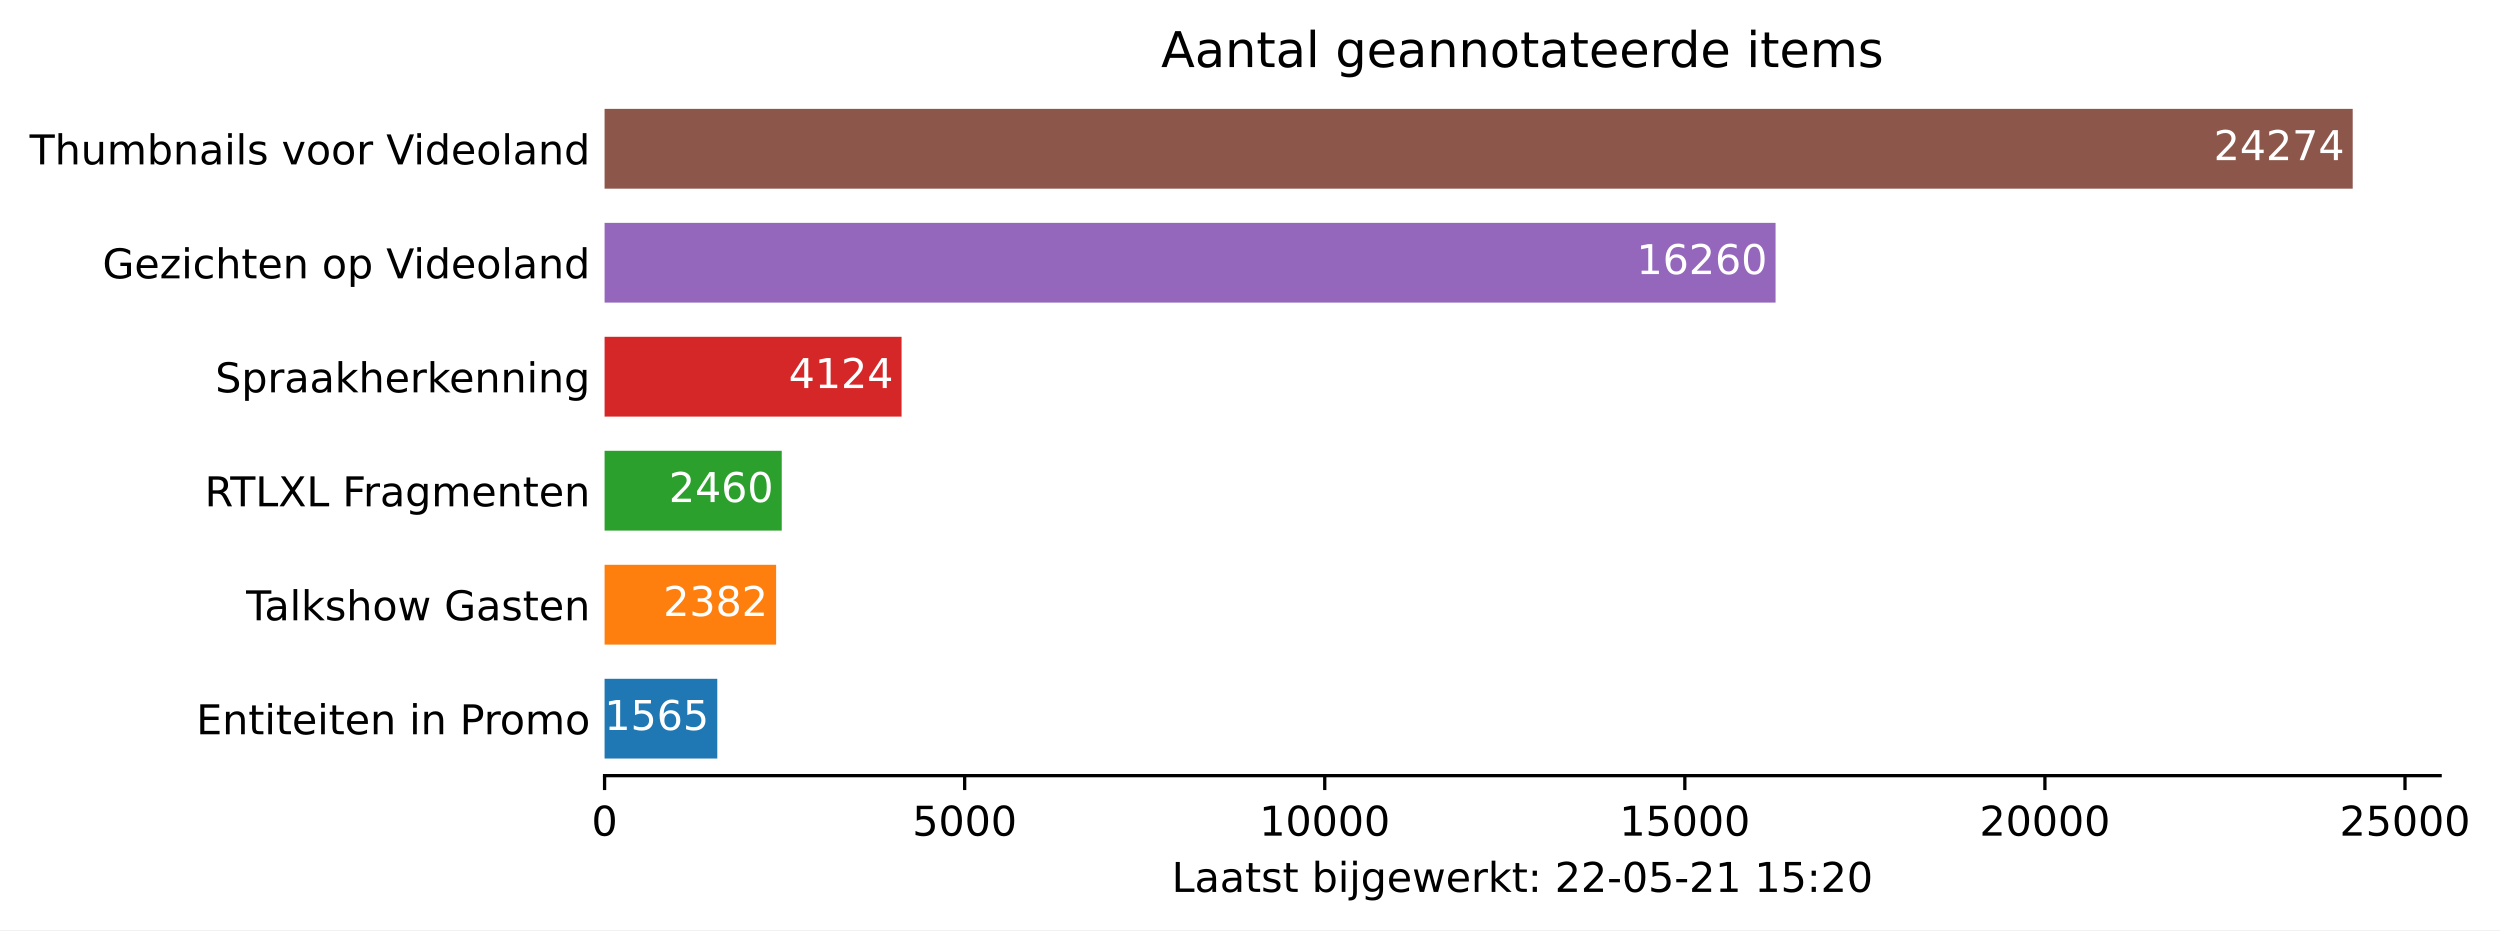
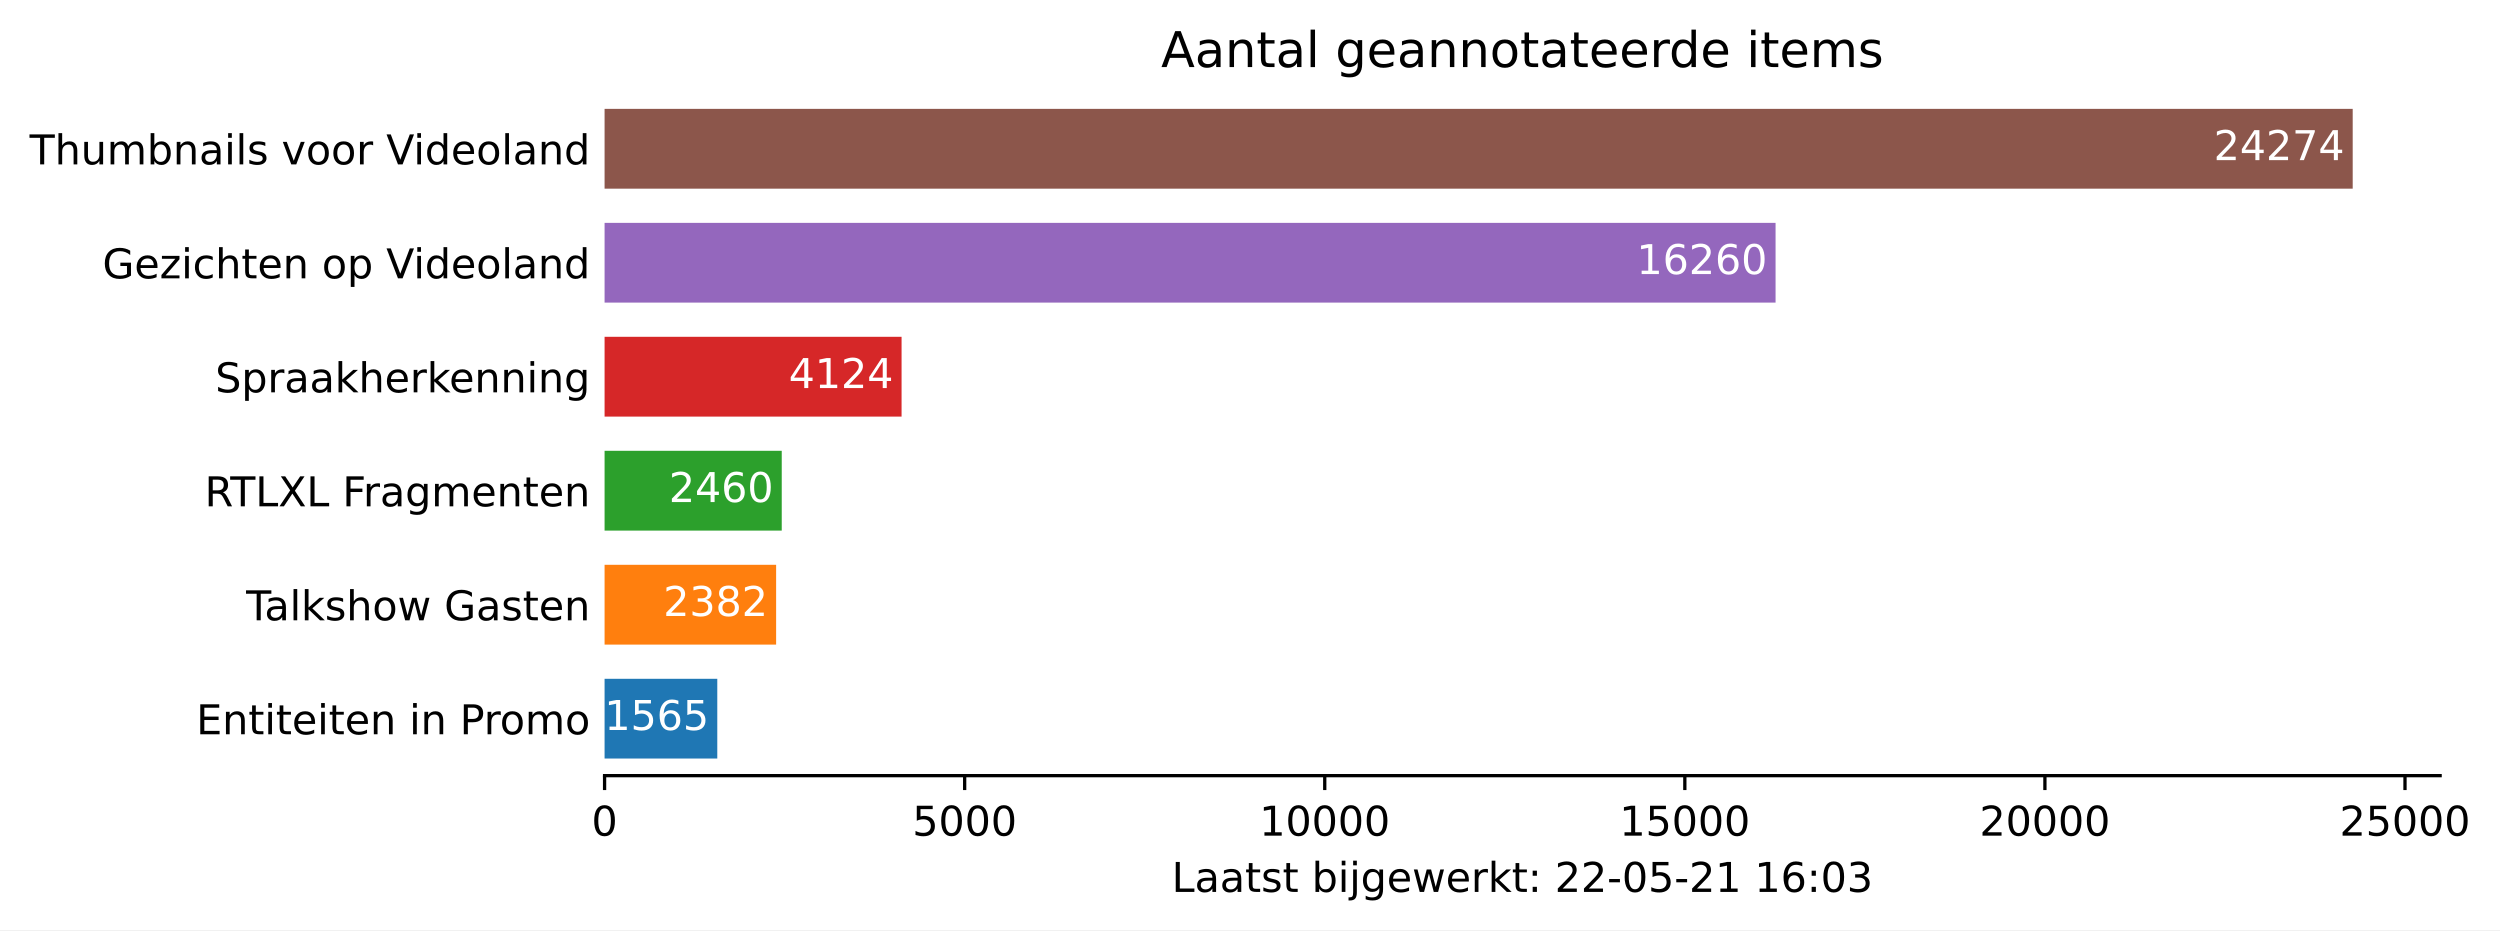
<svg xmlns="http://www.w3.org/2000/svg" xmlns:xlink="http://www.w3.org/1999/xlink" height="226.194pt" version="1.1" viewBox="0 0 607.997 226.194" width="607.997pt">
  <defs>
    <style type="text/css">*{stroke-linecap:butt;stroke-linejoin:round;}</style>
  </defs>
  <g id="figure_1">
    <g id="patch_1">
      <path d="M 0 226.194  L 607.997 226.194  L 607.997 0  L 0 0  z " style="fill:#ffffff;" />
    </g>
    <g id="axes_1">
      <g id="patch_2">
        <path d="M 147.033 188.638  L 593.433 188.638  L 593.433 22.318  L 147.033 22.318  z " style="fill:#ffffff;" />
      </g>
      <g id="patch_3">
-         <path clip-path="url(#pc5e5ebfe79)" d="M 147.033 184.48  L 174.443 184.48  L 174.443 165.076  L 147.033 165.076  z " style="fill:#1f77b4;" />
+         <path clip-path="url(#p4a7ee29e97)" d="M 147.033 184.48  L 174.443 184.48  L 174.443 165.076  L 147.033 165.076  z " style="fill:#1f77b4;" />
      </g>
      <g id="patch_4">
-         <path clip-path="url(#pc5e5ebfe79)" d="M 147.033 156.76  L 188.752 156.76  L 188.752 137.356  L 147.033 137.356  z " style="fill:#ff7f0e;" />
+         <path clip-path="url(#p4a7ee29e97)" d="M 147.033 156.76  L 188.752 156.76  L 188.752 137.356  L 147.033 137.356  z " style="fill:#ff7f0e;" />
      </g>
      <g id="patch_5">
-         <path clip-path="url(#pc5e5ebfe79)" d="M 147.033 129.04  L 190.118 129.04  L 190.118 109.636  L 147.033 109.636  z " style="fill:#2ca02c;" />
+         <path clip-path="url(#p4a7ee29e97)" d="M 147.033 129.04  L 190.118 129.04  L 190.118 109.636  L 147.033 109.636  z " style="fill:#2ca02c;" />
      </g>
      <g id="patch_6">
-         <path clip-path="url(#pc5e5ebfe79)" d="M 147.033 101.32  L 219.262 101.32  L 219.262 81.916  L 147.033 81.916  z " style="fill:#d62728;" />
+         <path clip-path="url(#p4a7ee29e97)" d="M 147.033 101.32  L 219.262 101.32  L 219.262 81.916  L 147.033 81.916  z " style="fill:#d62728;" />
      </g>
      <g id="patch_7">
-         <path clip-path="url(#pc5e5ebfe79)" d="M 147.033 73.6  L 431.816 73.6  L 431.816 54.196  L 147.033 54.196  z " style="fill:#9467bd;" />
+         <path clip-path="url(#p4a7ee29e97)" d="M 147.033 73.6  L 431.816 73.6  L 431.816 54.196  L 147.033 54.196  z " style="fill:#9467bd;" />
      </g>
      <g id="patch_8">
-         <path clip-path="url(#pc5e5ebfe79)" d="M 147.033 45.88  L 572.176 45.88  L 572.176 26.476  L 147.033 26.476  z " style="fill:#8c564b;" />
+         <path clip-path="url(#p4a7ee29e97)" d="M 147.033 45.88  L 572.176 45.88  L 572.176 26.476  L 147.033 26.476  z " style="fill:#8c564b;" />
      </g>
      <g id="matplotlib.axis_1">
        <g id="xtick_1">
          <g id="line2d_1">
            <defs>
-               <path d="M 0 0  L 0 3.5  " id="mfd1e9db926" style="stroke:#000000;stroke-width:0.8;" />
+               <path d="M 0 0  L 0 3.5  " id="m5a27760112" style="stroke:#000000;stroke-width:0.8;" />
            </defs>
            <g>
-               <use style="stroke:#000000;stroke-width:0.8;" x="147.033" xlink:href="#mfd1e9db926" y="188.638" />
+               <use style="stroke:#000000;stroke-width:0.8;" x="147.033" xlink:href="#m5a27760112" y="188.638" />
            </g>
          </g>
          <g id="text_1">
            <g transform="translate(143.8516 203.2366)scale(0.1 -0.1)">
              <defs>
                <path d="M 2034 4250  Q 1547 4250 1301 3770  Q 1056 3291 1056 2328  Q 1056 1369 1301 889  Q 1547 409 2034 409  Q 2525 409 2770 889  Q 3016 1369 3016 2328  Q 3016 3291 2770 3770  Q 2525 4250 2034 4250  z M 2034 4750  Q 2819 4750 3233 4129  Q 3647 3509 3647 2328  Q 3647 1150 3233 529  Q 2819 -91 2034 -91  Q 1250 -91 836 529  Q 422 1150 422 2328  Q 422 3509 836 4129  Q 1250 4750 2034 4750  z " id="DejaVuSans-30" transform="scale(0.015625)" />
              </defs>
              <use xlink:href="#DejaVuSans-30" />
            </g>
          </g>
        </g>
        <g id="xtick_2">
          <g id="line2d_2">
            <g>
-               <use style="stroke:#000000;stroke-width:0.8;" x="234.604" xlink:href="#mfd1e9db926" y="188.638" />
+               <use style="stroke:#000000;stroke-width:0.8;" x="234.604" xlink:href="#m5a27760112" y="188.638" />
            </g>
          </g>
          <g id="text_2">
            <g transform="translate(221.8795 203.2366)scale(0.1 -0.1)">
              <defs>
                <path d="M 691 4666  L 3169 4666  L 3169 4134  L 1269 4134  L 1269 2991  Q 1406 3038 1543 3061  Q 1681 3084 1819 3084  Q 2600 3084 3056 2656  Q 3513 2228 3513 1497  Q 3513 744 3044 326  Q 2575 -91 1722 -91  Q 1428 -91 1123 -41  Q 819 9 494 109  L 494 744  Q 775 591 1075 516  Q 1375 441 1709 441  Q 2250 441 2565 725  Q 2881 1009 2881 1497  Q 2881 1984 2565 2268  Q 2250 2553 1709 2553  Q 1456 2553 1204 2497  Q 953 2441 691 2322  L 691 4666  z " id="DejaVuSans-35" transform="scale(0.015625)" />
              </defs>
              <use xlink:href="#DejaVuSans-35" />
              <use x="63.623" xlink:href="#DejaVuSans-30" />
              <use x="127.246" xlink:href="#DejaVuSans-30" />
              <use x="190.869" xlink:href="#DejaVuSans-30" />
            </g>
          </g>
        </g>
        <g id="xtick_3">
          <g id="line2d_3">
            <g>
-               <use style="stroke:#000000;stroke-width:0.8;" x="322.176" xlink:href="#mfd1e9db926" y="188.638" />
+               <use style="stroke:#000000;stroke-width:0.8;" x="322.176" xlink:href="#m5a27760112" y="188.638" />
            </g>
          </g>
          <g id="text_3">
            <g transform="translate(306.2699 203.2366)scale(0.1 -0.1)">
              <defs>
                <path d="M 794 531  L 1825 531  L 1825 4091  L 703 3866  L 703 4441  L 1819 4666  L 2450 4666  L 2450 531  L 3481 531  L 3481 0  L 794 0  L 794 531  z " id="DejaVuSans-31" transform="scale(0.015625)" />
              </defs>
              <use xlink:href="#DejaVuSans-31" />
              <use x="63.623" xlink:href="#DejaVuSans-30" />
              <use x="127.246" xlink:href="#DejaVuSans-30" />
              <use x="190.869" xlink:href="#DejaVuSans-30" />
              <use x="254.492" xlink:href="#DejaVuSans-30" />
            </g>
          </g>
        </g>
        <g id="xtick_4">
          <g id="line2d_4">
            <g>
-               <use style="stroke:#000000;stroke-width:0.8;" x="409.748" xlink:href="#mfd1e9db926" y="188.638" />
+               <use style="stroke:#000000;stroke-width:0.8;" x="409.748" xlink:href="#m5a27760112" y="188.638" />
            </g>
          </g>
          <g id="text_4">
            <g transform="translate(393.8415 203.2366)scale(0.1 -0.1)">
              <use xlink:href="#DejaVuSans-31" />
              <use x="63.623" xlink:href="#DejaVuSans-35" />
              <use x="127.246" xlink:href="#DejaVuSans-30" />
              <use x="190.869" xlink:href="#DejaVuSans-30" />
              <use x="254.492" xlink:href="#DejaVuSans-30" />
            </g>
          </g>
        </g>
        <g id="xtick_5">
          <g id="line2d_5">
            <g>
-               <use style="stroke:#000000;stroke-width:0.8;" x="497.319" xlink:href="#mfd1e9db926" y="188.638" />
+               <use style="stroke:#000000;stroke-width:0.8;" x="497.319" xlink:href="#m5a27760112" y="188.638" />
            </g>
          </g>
          <g id="text_5">
            <g transform="translate(481.4132 203.2366)scale(0.1 -0.1)">
              <defs>
                <path d="M 1228 531  L 3431 531  L 3431 0  L 469 0  L 469 531  Q 828 903 1448 1529  Q 2069 2156 2228 2338  Q 2531 2678 2651 2914  Q 2772 3150 2772 3378  Q 2772 3750 2511 3984  Q 2250 4219 1831 4219  Q 1534 4219 1204 4116  Q 875 4013 500 3803  L 500 4441  Q 881 4594 1212 4672  Q 1544 4750 1819 4750  Q 2544 4750 2975 4387  Q 3406 4025 3406 3419  Q 3406 3131 3298 2873  Q 3191 2616 2906 2266  Q 2828 2175 2409 1742  Q 1991 1309 1228 531  z " id="DejaVuSans-32" transform="scale(0.015625)" />
              </defs>
              <use xlink:href="#DejaVuSans-32" />
              <use x="63.623" xlink:href="#DejaVuSans-30" />
              <use x="127.246" xlink:href="#DejaVuSans-30" />
              <use x="190.869" xlink:href="#DejaVuSans-30" />
              <use x="254.492" xlink:href="#DejaVuSans-30" />
            </g>
          </g>
        </g>
        <g id="xtick_6">
          <g id="line2d_6">
            <g>
-               <use style="stroke:#000000;stroke-width:0.8;" x="584.891" xlink:href="#mfd1e9db926" y="188.638" />
+               <use style="stroke:#000000;stroke-width:0.8;" x="584.891" xlink:href="#m5a27760112" y="188.638" />
            </g>
          </g>
          <g id="text_6">
            <g transform="translate(568.9848 203.2366)scale(0.1 -0.1)">
              <use xlink:href="#DejaVuSans-32" />
              <use x="63.623" xlink:href="#DejaVuSans-35" />
              <use x="127.246" xlink:href="#DejaVuSans-30" />
              <use x="190.869" xlink:href="#DejaVuSans-30" />
              <use x="254.492" xlink:href="#DejaVuSans-30" />
            </g>
          </g>
        </g>
        <g id="text_7">
          <g transform="translate(284.9578 216.9147)scale(0.1 -0.1)">
            <defs>
              <path d="M 628 4666  L 1259 4666  L 1259 531  L 3531 531  L 3531 0  L 628 0  L 628 4666  z " id="DejaVuSans-4c" transform="scale(0.015625)" />
              <path d="M 2194 1759  Q 1497 1759 1228 1600  Q 959 1441 959 1056  Q 959 750 1161 570  Q 1363 391 1709 391  Q 2188 391 2477 730  Q 2766 1069 2766 1631  L 2766 1759  L 2194 1759  z M 3341 1997  L 3341 0  L 2766 0  L 2766 531  Q 2569 213 2275 61  Q 1981 -91 1556 -91  Q 1019 -91 701 211  Q 384 513 384 1019  Q 384 1609 779 1909  Q 1175 2209 1959 2209  L 2766 2209  L 2766 2266  Q 2766 2663 2505 2880  Q 2244 3097 1772 3097  Q 1472 3097 1187 3025  Q 903 2953 641 2809  L 641 3341  Q 956 3463 1253 3523  Q 1550 3584 1831 3584  Q 2591 3584 2966 3190  Q 3341 2797 3341 1997  z " id="DejaVuSans-61" transform="scale(0.015625)" />
              <path d="M 1172 4494  L 1172 3500  L 2356 3500  L 2356 3053  L 1172 3053  L 1172 1153  Q 1172 725 1289 603  Q 1406 481 1766 481  L 2356 481  L 2356 0  L 1766 0  Q 1100 0 847 248  Q 594 497 594 1153  L 594 3053  L 172 3053  L 172 3500  L 594 3500  L 594 4494  L 1172 4494  z " id="DejaVuSans-74" transform="scale(0.015625)" />
              <path d="M 2834 3397  L 2834 2853  Q 2591 2978 2328 3040  Q 2066 3103 1784 3103  Q 1356 3103 1142 2972  Q 928 2841 928 2578  Q 928 2378 1081 2264  Q 1234 2150 1697 2047  L 1894 2003  Q 2506 1872 2764 1633  Q 3022 1394 3022 966  Q 3022 478 2636 193  Q 2250 -91 1575 -91  Q 1294 -91 989 -36  Q 684 19 347 128  L 347 722  Q 666 556 975 473  Q 1284 391 1588 391  Q 1994 391 2212 530  Q 2431 669 2431 922  Q 2431 1156 2273 1281  Q 2116 1406 1581 1522  L 1381 1569  Q 847 1681 609 1914  Q 372 2147 372 2553  Q 372 3047 722 3315  Q 1072 3584 1716 3584  Q 2034 3584 2315 3537  Q 2597 3491 2834 3397  z " id="DejaVuSans-73" transform="scale(0.015625)" />
              <path id="DejaVuSans-20" transform="scale(0.015625)" />
              <path d="M 3116 1747  Q 3116 2381 2855 2742  Q 2594 3103 2138 3103  Q 1681 3103 1420 2742  Q 1159 2381 1159 1747  Q 1159 1113 1420 752  Q 1681 391 2138 391  Q 2594 391 2855 752  Q 3116 1113 3116 1747  z M 1159 2969  Q 1341 3281 1617 3432  Q 1894 3584 2278 3584  Q 2916 3584 3314 3078  Q 3713 2572 3713 1747  Q 3713 922 3314 415  Q 2916 -91 2278 -91  Q 1894 -91 1617 61  Q 1341 213 1159 525  L 1159 0  L 581 0  L 581 4863  L 1159 4863  L 1159 2969  z " id="DejaVuSans-62" transform="scale(0.015625)" />
              <path d="M 603 3500  L 1178 3500  L 1178 0  L 603 0  L 603 3500  z M 603 4863  L 1178 4863  L 1178 4134  L 603 4134  L 603 4863  z " id="DejaVuSans-69" transform="scale(0.015625)" />
              <path d="M 603 3500  L 1178 3500  L 1178 -63  Q 1178 -731 923 -1031  Q 669 -1331 103 -1331  L -116 -1331  L -116 -844  L 38 -844  Q 366 -844 484 -692  Q 603 -541 603 -63  L 603 3500  z M 603 4863  L 1178 4863  L 1178 4134  L 603 4134  L 603 4863  z " id="DejaVuSans-6a" transform="scale(0.015625)" />
              <path d="M 2906 1791  Q 2906 2416 2648 2759  Q 2391 3103 1925 3103  Q 1463 3103 1205 2759  Q 947 2416 947 1791  Q 947 1169 1205 825  Q 1463 481 1925 481  Q 2391 481 2648 825  Q 2906 1169 2906 1791  z M 3481 434  Q 3481 -459 3084 -895  Q 2688 -1331 1869 -1331  Q 1566 -1331 1297 -1286  Q 1028 -1241 775 -1147  L 775 -588  Q 1028 -725 1275 -790  Q 1522 -856 1778 -856  Q 2344 -856 2625 -561  Q 2906 -266 2906 331  L 2906 616  Q 2728 306 2450 153  Q 2172 0 1784 0  Q 1141 0 747 490  Q 353 981 353 1791  Q 353 2603 747 3093  Q 1141 3584 1784 3584  Q 2172 3584 2450 3431  Q 2728 3278 2906 2969  L 2906 3500  L 3481 3500  L 3481 434  z " id="DejaVuSans-67" transform="scale(0.015625)" />
              <path d="M 3597 1894  L 3597 1613  L 953 1613  Q 991 1019 1311 708  Q 1631 397 2203 397  Q 2534 397 2845 478  Q 3156 559 3463 722  L 3463 178  Q 3153 47 2828 -22  Q 2503 -91 2169 -91  Q 1331 -91 842 396  Q 353 884 353 1716  Q 353 2575 817 3079  Q 1281 3584 2069 3584  Q 2775 3584 3186 3129  Q 3597 2675 3597 1894  z M 3022 2063  Q 3016 2534 2758 2815  Q 2500 3097 2075 3097  Q 1594 3097 1305 2825  Q 1016 2553 972 2059  L 3022 2063  z " id="DejaVuSans-65" transform="scale(0.015625)" />
              <path d="M 269 3500  L 844 3500  L 1563 769  L 2278 3500  L 2956 3500  L 3675 769  L 4391 3500  L 4966 3500  L 4050 0  L 3372 0  L 2619 2869  L 1863 0  L 1184 0  L 269 3500  z " id="DejaVuSans-77" transform="scale(0.015625)" />
              <path d="M 2631 2963  Q 2534 3019 2420 3045  Q 2306 3072 2169 3072  Q 1681 3072 1420 2755  Q 1159 2438 1159 1844  L 1159 0  L 581 0  L 581 3500  L 1159 3500  L 1159 2956  Q 1341 3275 1631 3429  Q 1922 3584 2338 3584  Q 2397 3584 2469 3576  Q 2541 3569 2628 3553  L 2631 2963  z " id="DejaVuSans-72" transform="scale(0.015625)" />
              <path d="M 581 4863  L 1159 4863  L 1159 1991  L 2875 3500  L 3609 3500  L 1753 1863  L 3688 0  L 2938 0  L 1159 1709  L 1159 0  L 581 0  L 581 4863  z " id="DejaVuSans-6b" transform="scale(0.015625)" />
              <path d="M 750 794  L 1409 794  L 1409 0  L 750 0  L 750 794  z M 750 3309  L 1409 3309  L 1409 2516  L 750 2516  L 750 3309  z " id="DejaVuSans-3a" transform="scale(0.015625)" />
              <path d="M 313 2009  L 1997 2009  L 1997 1497  L 313 1497  L 313 2009  z " id="DejaVuSans-2d" transform="scale(0.015625)" />
+               <path d="M 2113 2584  Q 1688 2584 1439 2293  Q 1191 2003 1191 1497  Q 1191 994 1439 701  Q 1688 409 2113 409  Q 2538 409 2786 701  Q 3034 994 3034 1497  Q 3034 2003 2786 2293  Q 2538 2584 2113 2584  z M 3366 4563  L 3366 3988  Q 3128 4100 2886 4159  Q 2644 4219 2406 4219  Q 1781 4219 1451 3797  Q 1122 3375 1075 2522  Q 1259 2794 1537 2939  Q 1816 3084 2150 3084  Q 2853 3084 3261 2657  Q 3669 2231 3669 1497  Q 3669 778 3244 343  Q 2819 -91 2113 -91  Q 1303 -91 875 529  Q 447 1150 447 2328  Q 447 3434 972 4092  Q 1497 4750 2381 4750  Q 2619 4750 2861 4703  Q 3103 4656 3366 4563  z " id="DejaVuSans-36" transform="scale(0.015625)" />
+               <path d="M 2597 2516  Q 3050 2419 3304 2112  Q 3559 1806 3559 1356  Q 3559 666 3084 287  Q 2609 -91 1734 -91  Q 1441 -91 1130 -33  Q 819 25 488 141  L 488 750  Q 750 597 1062 519  Q 1375 441 1716 441  Q 2309 441 2620 675  Q 2931 909 2931 1356  Q 2931 1769 2642 2001  Q 2353 2234 1838 2234  L 1294 2234  L 1294 2753  L 1863 2753  Q 2328 2753 2575 2939  Q 2822 3125 2822 3475  Q 2822 3834 2567 4026  Q 2313 4219 1838 4219  Q 1578 4219 1281 4162  Q 984 4106 628 3988  L 628 4550  Q 988 4650 1302 4700  Q 1616 4750 1894 4750  Q 2613 4750 3031 4423  Q 3450 4097 3450 3541  Q 3450 3153 3228 2886  Q 3006 2619 2597 2516  z " id="DejaVuSans-33" transform="scale(0.015625)" />
            </defs>
            <use xlink:href="#DejaVuSans-4c" />
            <use x="55.713" xlink:href="#DejaVuSans-61" />
            <use x="116.992" xlink:href="#DejaVuSans-61" />
            <use x="178.271" xlink:href="#DejaVuSans-74" />
            <use x="217.48" xlink:href="#DejaVuSans-73" />
            <use x="269.58" xlink:href="#DejaVuSans-74" />
            <use x="308.789" xlink:href="#DejaVuSans-20" />
            <use x="340.576" xlink:href="#DejaVuSans-62" />
            <use x="404.053" xlink:href="#DejaVuSans-69" />
            <use x="431.836" xlink:href="#DejaVuSans-6a" />
            <use x="459.619" xlink:href="#DejaVuSans-67" />
            <use x="523.096" xlink:href="#DejaVuSans-65" />
            <use x="584.619" xlink:href="#DejaVuSans-77" />
            <use x="666.406" xlink:href="#DejaVuSans-65" />
            <use x="727.93" xlink:href="#DejaVuSans-72" />
            <use x="769.043" xlink:href="#DejaVuSans-6b" />
            <use x="826.953" xlink:href="#DejaVuSans-74" />
            <use x="866.162" xlink:href="#DejaVuSans-3a" />
            <use x="899.854" xlink:href="#DejaVuSans-20" />
            <use x="931.641" xlink:href="#DejaVuSans-32" />
            <use x="995.264" xlink:href="#DejaVuSans-32" />
            <use x="1058.887" xlink:href="#DejaVuSans-2d" />
            <use x="1094.971" xlink:href="#DejaVuSans-30" />
            <use x="1158.594" xlink:href="#DejaVuSans-35" />
            <use x="1222.217" xlink:href="#DejaVuSans-2d" />
            <use x="1258.301" xlink:href="#DejaVuSans-32" />
            <use x="1321.924" xlink:href="#DejaVuSans-31" />
            <use x="1385.547" xlink:href="#DejaVuSans-20" />
            <use x="1417.334" xlink:href="#DejaVuSans-31" />
-             <use x="1480.957" xlink:href="#DejaVuSans-35" />
+             <use x="1480.957" xlink:href="#DejaVuSans-36" />
            <use x="1544.58" xlink:href="#DejaVuSans-3a" />
-             <use x="1578.271" xlink:href="#DejaVuSans-32" />
-             <use x="1641.895" xlink:href="#DejaVuSans-30" />
+             <use x="1578.271" xlink:href="#DejaVuSans-30" />
+             <use x="1641.895" xlink:href="#DejaVuSans-33" />
          </g>
        </g>
      </g>
      <g id="matplotlib.axis_2">
        <g id="ytick_1">
          <g id="line2d_7" />
          <g id="text_8">
            <g transform="translate(47.725 178.5773)scale(0.1 -0.1)">
              <defs>
                <path d="M 628 4666  L 3578 4666  L 3578 4134  L 1259 4134  L 1259 2753  L 3481 2753  L 3481 2222  L 1259 2222  L 1259 531  L 3634 531  L 3634 0  L 628 0  L 628 4666  z " id="DejaVuSans-45" transform="scale(0.015625)" />
                <path d="M 3513 2113  L 3513 0  L 2938 0  L 2938 2094  Q 2938 2591 2744 2837  Q 2550 3084 2163 3084  Q 1697 3084 1428 2787  Q 1159 2491 1159 1978  L 1159 0  L 581 0  L 581 3500  L 1159 3500  L 1159 2956  Q 1366 3272 1645 3428  Q 1925 3584 2291 3584  Q 2894 3584 3203 3211  Q 3513 2838 3513 2113  z " id="DejaVuSans-6e" transform="scale(0.015625)" />
                <path d="M 1259 4147  L 1259 2394  L 2053 2394  Q 2494 2394 2734 2622  Q 2975 2850 2975 3272  Q 2975 3691 2734 3919  Q 2494 4147 2053 4147  L 1259 4147  z M 628 4666  L 2053 4666  Q 2838 4666 3239 4311  Q 3641 3956 3641 3272  Q 3641 2581 3239 2228  Q 2838 1875 2053 1875  L 1259 1875  L 1259 0  L 628 0  L 628 4666  z " id="DejaVuSans-50" transform="scale(0.015625)" />
                <path d="M 1959 3097  Q 1497 3097 1228 2736  Q 959 2375 959 1747  Q 959 1119 1226 758  Q 1494 397 1959 397  Q 2419 397 2687 759  Q 2956 1122 2956 1747  Q 2956 2369 2687 2733  Q 2419 3097 1959 3097  z M 1959 3584  Q 2709 3584 3137 3096  Q 3566 2609 3566 1747  Q 3566 888 3137 398  Q 2709 -91 1959 -91  Q 1206 -91 779 398  Q 353 888 353 1747  Q 353 2609 779 3096  Q 1206 3584 1959 3584  z " id="DejaVuSans-6f" transform="scale(0.015625)" />
                <path d="M 3328 2828  Q 3544 3216 3844 3400  Q 4144 3584 4550 3584  Q 5097 3584 5394 3201  Q 5691 2819 5691 2113  L 5691 0  L 5113 0  L 5113 2094  Q 5113 2597 4934 2840  Q 4756 3084 4391 3084  Q 3944 3084 3684 2787  Q 3425 2491 3425 1978  L 3425 0  L 2847 0  L 2847 2094  Q 2847 2600 2669 2842  Q 2491 3084 2119 3084  Q 1678 3084 1418 2786  Q 1159 2488 1159 1978  L 1159 0  L 581 0  L 581 3500  L 1159 3500  L 1159 2956  Q 1356 3278 1631 3431  Q 1906 3584 2284 3584  Q 2666 3584 2933 3390  Q 3200 3197 3328 2828  z " id="DejaVuSans-6d" transform="scale(0.015625)" />
              </defs>
              <use xlink:href="#DejaVuSans-45" />
              <use x="63.184" xlink:href="#DejaVuSans-6e" />
              <use x="126.562" xlink:href="#DejaVuSans-74" />
              <use x="165.771" xlink:href="#DejaVuSans-69" />
              <use x="193.555" xlink:href="#DejaVuSans-74" />
              <use x="232.764" xlink:href="#DejaVuSans-65" />
              <use x="294.287" xlink:href="#DejaVuSans-69" />
              <use x="322.07" xlink:href="#DejaVuSans-74" />
              <use x="361.279" xlink:href="#DejaVuSans-65" />
              <use x="422.803" xlink:href="#DejaVuSans-6e" />
              <use x="486.182" xlink:href="#DejaVuSans-20" />
              <use x="517.969" xlink:href="#DejaVuSans-69" />
              <use x="545.752" xlink:href="#DejaVuSans-6e" />
              <use x="609.131" xlink:href="#DejaVuSans-20" />
              <use x="640.918" xlink:href="#DejaVuSans-50" />
              <use x="699.471" xlink:href="#DejaVuSans-72" />
              <use x="738.334" xlink:href="#DejaVuSans-6f" />
              <use x="799.516" xlink:href="#DejaVuSans-6d" />
              <use x="896.928" xlink:href="#DejaVuSans-6f" />
            </g>
          </g>
        </g>
        <g id="ytick_2">
          <g id="line2d_8" />
          <g id="text_9">
            <g transform="translate(59.85938 150.8573)scale(0.1 -0.1)">
              <defs>
                <path d="M -19 4666  L 3928 4666  L 3928 4134  L 2272 4134  L 2272 0  L 1638 0  L 1638 4134  L -19 4134  L -19 4666  z " id="DejaVuSans-54" transform="scale(0.015625)" />
                <path d="M 603 4863  L 1178 4863  L 1178 0  L 603 0  L 603 4863  z " id="DejaVuSans-6c" transform="scale(0.015625)" />
                <path d="M 3513 2113  L 3513 0  L 2938 0  L 2938 2094  Q 2938 2591 2744 2837  Q 2550 3084 2163 3084  Q 1697 3084 1428 2787  Q 1159 2491 1159 1978  L 1159 0  L 581 0  L 581 4863  L 1159 4863  L 1159 2956  Q 1366 3272 1645 3428  Q 1925 3584 2291 3584  Q 2894 3584 3203 3211  Q 3513 2838 3513 2113  z " id="DejaVuSans-68" transform="scale(0.015625)" />
                <path d="M 3809 666  L 3809 1919  L 2778 1919  L 2778 2438  L 4434 2438  L 4434 434  Q 4069 175 3628 42  Q 3188 -91 2688 -91  Q 1594 -91 976 548  Q 359 1188 359 2328  Q 359 3472 976 4111  Q 1594 4750 2688 4750  Q 3144 4750 3555 4637  Q 3966 4525 4313 4306  L 4313 3634  Q 3963 3931 3569 4081  Q 3175 4231 2741 4231  Q 1884 4231 1454 3753  Q 1025 3275 1025 2328  Q 1025 1384 1454 906  Q 1884 428 2741 428  Q 3075 428 3337 486  Q 3600 544 3809 666  z " id="DejaVuSans-47" transform="scale(0.015625)" />
              </defs>
              <use xlink:href="#DejaVuSans-54" />
              <use x="44.584" xlink:href="#DejaVuSans-61" />
              <use x="105.863" xlink:href="#DejaVuSans-6c" />
              <use x="133.646" xlink:href="#DejaVuSans-6b" />
              <use x="191.557" xlink:href="#DejaVuSans-73" />
              <use x="243.656" xlink:href="#DejaVuSans-68" />
              <use x="307.035" xlink:href="#DejaVuSans-6f" />
              <use x="368.217" xlink:href="#DejaVuSans-77" />
              <use x="450.004" xlink:href="#DejaVuSans-20" />
              <use x="481.791" xlink:href="#DejaVuSans-47" />
              <use x="559.281" xlink:href="#DejaVuSans-61" />
              <use x="620.561" xlink:href="#DejaVuSans-73" />
              <use x="672.66" xlink:href="#DejaVuSans-74" />
              <use x="711.869" xlink:href="#DejaVuSans-65" />
              <use x="773.393" xlink:href="#DejaVuSans-6e" />
            </g>
          </g>
        </g>
        <g id="ytick_3">
          <g id="line2d_9" />
          <g id="text_10">
            <g transform="translate(49.77344 123.1373)scale(0.1 -0.1)">
              <defs>
                <path d="M 2841 2188  Q 3044 2119 3236 1894  Q 3428 1669 3622 1275  L 4263 0  L 3584 0  L 2988 1197  Q 2756 1666 2539 1819  Q 2322 1972 1947 1972  L 1259 1972  L 1259 0  L 628 0  L 628 4666  L 2053 4666  Q 2853 4666 3247 4331  Q 3641 3997 3641 3322  Q 3641 2881 3436 2590  Q 3231 2300 2841 2188  z M 1259 4147  L 1259 2491  L 2053 2491  Q 2509 2491 2742 2702  Q 2975 2913 2975 3322  Q 2975 3731 2742 3939  Q 2509 4147 2053 4147  L 1259 4147  z " id="DejaVuSans-52" transform="scale(0.015625)" />
                <path d="M 403 4666  L 1081 4666  L 2241 2931  L 3406 4666  L 4084 4666  L 2584 2425  L 4184 0  L 3506 0  L 2194 1984  L 872 0  L 191 0  L 1856 2491  L 403 4666  z " id="DejaVuSans-58" transform="scale(0.015625)" />
                <path d="M 628 4666  L 3309 4666  L 3309 4134  L 1259 4134  L 1259 2759  L 3109 2759  L 3109 2228  L 1259 2228  L 1259 0  L 628 0  L 628 4666  z " id="DejaVuSans-46" transform="scale(0.015625)" />
              </defs>
              <use xlink:href="#DejaVuSans-52" />
              <use x="62.232" xlink:href="#DejaVuSans-54" />
              <use x="123.316" xlink:href="#DejaVuSans-4c" />
              <use x="179.029" xlink:href="#DejaVuSans-58" />
              <use x="247.535" xlink:href="#DejaVuSans-4c" />
              <use x="303.248" xlink:href="#DejaVuSans-20" />
              <use x="335.035" xlink:href="#DejaVuSans-46" />
              <use x="385.305" xlink:href="#DejaVuSans-72" />
              <use x="426.418" xlink:href="#DejaVuSans-61" />
              <use x="487.697" xlink:href="#DejaVuSans-67" />
              <use x="551.174" xlink:href="#DejaVuSans-6d" />
              <use x="648.586" xlink:href="#DejaVuSans-65" />
              <use x="710.109" xlink:href="#DejaVuSans-6e" />
              <use x="773.488" xlink:href="#DejaVuSans-74" />
              <use x="812.697" xlink:href="#DejaVuSans-65" />
              <use x="874.221" xlink:href="#DejaVuSans-6e" />
            </g>
          </g>
        </g>
        <g id="ytick_4">
          <g id="line2d_10" />
          <g id="text_11">
            <g transform="translate(52.35625 95.41734)scale(0.1 -0.1)">
              <defs>
                <path d="M 3425 4513  L 3425 3897  Q 3066 4069 2747 4153  Q 2428 4238 2131 4238  Q 1616 4238 1336 4038  Q 1056 3838 1056 3469  Q 1056 3159 1242 3001  Q 1428 2844 1947 2747  L 2328 2669  Q 3034 2534 3370 2195  Q 3706 1856 3706 1288  Q 3706 609 3251 259  Q 2797 -91 1919 -91  Q 1588 -91 1214 -16  Q 841 59 441 206  L 441 856  Q 825 641 1194 531  Q 1563 422 1919 422  Q 2459 422 2753 634  Q 3047 847 3047 1241  Q 3047 1584 2836 1778  Q 2625 1972 2144 2069  L 1759 2144  Q 1053 2284 737 2584  Q 422 2884 422 3419  Q 422 4038 858 4394  Q 1294 4750 2059 4750  Q 2388 4750 2728 4690  Q 3069 4631 3425 4513  z " id="DejaVuSans-53" transform="scale(0.015625)" />
                <path d="M 1159 525  L 1159 -1331  L 581 -1331  L 581 3500  L 1159 3500  L 1159 2969  Q 1341 3281 1617 3432  Q 1894 3584 2278 3584  Q 2916 3584 3314 3078  Q 3713 2572 3713 1747  Q 3713 922 3314 415  Q 2916 -91 2278 -91  Q 1894 -91 1617 61  Q 1341 213 1159 525  z M 3116 1747  Q 3116 2381 2855 2742  Q 2594 3103 2138 3103  Q 1681 3103 1420 2742  Q 1159 2381 1159 1747  Q 1159 1113 1420 752  Q 1681 391 2138 391  Q 2594 391 2855 752  Q 3116 1113 3116 1747  z " id="DejaVuSans-70" transform="scale(0.015625)" />
              </defs>
              <use xlink:href="#DejaVuSans-53" />
              <use x="63.477" xlink:href="#DejaVuSans-70" />
              <use x="126.953" xlink:href="#DejaVuSans-72" />
              <use x="168.066" xlink:href="#DejaVuSans-61" />
              <use x="229.346" xlink:href="#DejaVuSans-61" />
              <use x="290.625" xlink:href="#DejaVuSans-6b" />
              <use x="348.535" xlink:href="#DejaVuSans-68" />
              <use x="411.914" xlink:href="#DejaVuSans-65" />
              <use x="473.438" xlink:href="#DejaVuSans-72" />
              <use x="514.551" xlink:href="#DejaVuSans-6b" />
              <use x="568.836" xlink:href="#DejaVuSans-65" />
              <use x="630.359" xlink:href="#DejaVuSans-6e" />
              <use x="693.738" xlink:href="#DejaVuSans-6e" />
              <use x="757.117" xlink:href="#DejaVuSans-69" />
              <use x="784.9" xlink:href="#DejaVuSans-6e" />
              <use x="848.279" xlink:href="#DejaVuSans-67" />
            </g>
          </g>
        </g>
        <g id="ytick_5">
          <g id="line2d_11" />
          <g id="text_12">
            <g transform="translate(24.92813 67.69734)scale(0.1 -0.1)">
              <defs>
                <path d="M 353 3500  L 3084 3500  L 3084 2975  L 922 459  L 3084 459  L 3084 0  L 275 0  L 275 525  L 2438 3041  L 353 3041  L 353 3500  z " id="DejaVuSans-7a" transform="scale(0.015625)" />
                <path d="M 3122 3366  L 3122 2828  Q 2878 2963 2633 3030  Q 2388 3097 2138 3097  Q 1578 3097 1268 2742  Q 959 2388 959 1747  Q 959 1106 1268 751  Q 1578 397 2138 397  Q 2388 397 2633 464  Q 2878 531 3122 666  L 3122 134  Q 2881 22 2623 -34  Q 2366 -91 2075 -91  Q 1284 -91 818 406  Q 353 903 353 1747  Q 353 2603 823 3093  Q 1294 3584 2113 3584  Q 2378 3584 2631 3529  Q 2884 3475 3122 3366  z " id="DejaVuSans-63" transform="scale(0.015625)" />
                <path d="M 1831 0  L 50 4666  L 709 4666  L 2188 738  L 3669 4666  L 4325 4666  L 2547 0  L 1831 0  z " id="DejaVuSans-56" transform="scale(0.015625)" />
                <path d="M 2906 2969  L 2906 4863  L 3481 4863  L 3481 0  L 2906 0  L 2906 525  Q 2725 213 2448 61  Q 2172 -91 1784 -91  Q 1150 -91 751 415  Q 353 922 353 1747  Q 353 2572 751 3078  Q 1150 3584 1784 3584  Q 2172 3584 2448 3432  Q 2725 3281 2906 2969  z M 947 1747  Q 947 1113 1208 752  Q 1469 391 1925 391  Q 2381 391 2643 752  Q 2906 1113 2906 1747  Q 2906 2381 2643 2742  Q 2381 3103 1925 3103  Q 1469 3103 1208 2742  Q 947 2381 947 1747  z " id="DejaVuSans-64" transform="scale(0.015625)" />
              </defs>
              <use xlink:href="#DejaVuSans-47" />
              <use x="77.49" xlink:href="#DejaVuSans-65" />
              <use x="139.014" xlink:href="#DejaVuSans-7a" />
              <use x="191.504" xlink:href="#DejaVuSans-69" />
              <use x="219.287" xlink:href="#DejaVuSans-63" />
              <use x="274.268" xlink:href="#DejaVuSans-68" />
              <use x="337.646" xlink:href="#DejaVuSans-74" />
              <use x="376.855" xlink:href="#DejaVuSans-65" />
              <use x="438.379" xlink:href="#DejaVuSans-6e" />
              <use x="501.758" xlink:href="#DejaVuSans-20" />
              <use x="533.545" xlink:href="#DejaVuSans-6f" />
              <use x="594.727" xlink:href="#DejaVuSans-70" />
              <use x="658.203" xlink:href="#DejaVuSans-20" />
              <use x="689.99" xlink:href="#DejaVuSans-56" />
              <use x="756.148" xlink:href="#DejaVuSans-69" />
              <use x="783.932" xlink:href="#DejaVuSans-64" />
              <use x="847.408" xlink:href="#DejaVuSans-65" />
              <use x="908.932" xlink:href="#DejaVuSans-6f" />
              <use x="970.113" xlink:href="#DejaVuSans-6c" />
              <use x="997.896" xlink:href="#DejaVuSans-61" />
              <use x="1059.176" xlink:href="#DejaVuSans-6e" />
              <use x="1122.555" xlink:href="#DejaVuSans-64" />
            </g>
          </g>
        </g>
        <g id="ytick_6">
          <g id="line2d_12" />
          <g id="text_13">
            <g transform="translate(7.2 39.97734)scale(0.1 -0.1)">
              <defs>
                <path d="M 544 1381  L 544 3500  L 1119 3500  L 1119 1403  Q 1119 906 1312 657  Q 1506 409 1894 409  Q 2359 409 2629 706  Q 2900 1003 2900 1516  L 2900 3500  L 3475 3500  L 3475 0  L 2900 0  L 2900 538  Q 2691 219 2414 64  Q 2138 -91 1772 -91  Q 1169 -91 856 284  Q 544 659 544 1381  z M 1991 3584  L 1991 3584  z " id="DejaVuSans-75" transform="scale(0.015625)" />
                <path d="M 191 3500  L 800 3500  L 1894 563  L 2988 3500  L 3597 3500  L 2284 0  L 1503 0  L 191 3500  z " id="DejaVuSans-76" transform="scale(0.015625)" />
              </defs>
              <use xlink:href="#DejaVuSans-54" />
              <use x="61.084" xlink:href="#DejaVuSans-68" />
              <use x="124.463" xlink:href="#DejaVuSans-75" />
              <use x="187.842" xlink:href="#DejaVuSans-6d" />
              <use x="285.254" xlink:href="#DejaVuSans-62" />
              <use x="348.73" xlink:href="#DejaVuSans-6e" />
              <use x="412.109" xlink:href="#DejaVuSans-61" />
              <use x="473.389" xlink:href="#DejaVuSans-69" />
              <use x="501.172" xlink:href="#DejaVuSans-6c" />
              <use x="528.955" xlink:href="#DejaVuSans-73" />
              <use x="581.055" xlink:href="#DejaVuSans-20" />
              <use x="612.842" xlink:href="#DejaVuSans-76" />
              <use x="672.021" xlink:href="#DejaVuSans-6f" />
              <use x="733.203" xlink:href="#DejaVuSans-6f" />
              <use x="794.385" xlink:href="#DejaVuSans-72" />
              <use x="835.498" xlink:href="#DejaVuSans-20" />
              <use x="867.285" xlink:href="#DejaVuSans-56" />
              <use x="933.443" xlink:href="#DejaVuSans-69" />
              <use x="961.227" xlink:href="#DejaVuSans-64" />
              <use x="1024.703" xlink:href="#DejaVuSans-65" />
              <use x="1086.227" xlink:href="#DejaVuSans-6f" />
              <use x="1147.408" xlink:href="#DejaVuSans-6c" />
              <use x="1175.191" xlink:href="#DejaVuSans-61" />
              <use x="1236.471" xlink:href="#DejaVuSans-6e" />
              <use x="1299.85" xlink:href="#DejaVuSans-64" />
            </g>
          </g>
        </g>
      </g>
      <g id="patch_9">
        <path d="M 147.033 188.638  L 593.433 188.638  " style="fill:none;stroke:#000000;stroke-linecap:square;stroke-linejoin:miter;stroke-width:0.8;" />
      </g>
      <g id="text_14">
        <g style="fill:#ffffff;" transform="translate(146.9927 177.5375)scale(0.1 -0.1)">
-           <defs>
-             <path d="M 2113 2584  Q 1688 2584 1439 2293  Q 1191 2003 1191 1497  Q 1191 994 1439 701  Q 1688 409 2113 409  Q 2538 409 2786 701  Q 3034 994 3034 1497  Q 3034 2003 2786 2293  Q 2538 2584 2113 2584  z M 3366 4563  L 3366 3988  Q 3128 4100 2886 4159  Q 2644 4219 2406 4219  Q 1781 4219 1451 3797  Q 1122 3375 1075 2522  Q 1259 2794 1537 2939  Q 1816 3084 2150 3084  Q 2853 3084 3261 2657  Q 3669 2231 3669 1497  Q 3669 778 3244 343  Q 2819 -91 2113 -91  Q 1303 -91 875 529  Q 447 1150 447 2328  Q 447 3434 972 4092  Q 1497 4750 2381 4750  Q 2619 4750 2861 4703  Q 3103 4656 3366 4563  z " id="DejaVuSans-36" transform="scale(0.015625)" />
-           </defs>
          <use xlink:href="#DejaVuSans-31" />
          <use x="63.623" xlink:href="#DejaVuSans-35" />
          <use x="127.246" xlink:href="#DejaVuSans-36" />
          <use x="190.869" xlink:href="#DejaVuSans-35" />
        </g>
      </g>
      <g id="text_15">
        <g style="fill:#ffffff;" transform="translate(161.3019 149.8175)scale(0.1 -0.1)">
          <defs>
-             <path d="M 2597 2516  Q 3050 2419 3304 2112  Q 3559 1806 3559 1356  Q 3559 666 3084 287  Q 2609 -91 1734 -91  Q 1441 -91 1130 -33  Q 819 25 488 141  L 488 750  Q 750 597 1062 519  Q 1375 441 1716 441  Q 2309 441 2620 675  Q 2931 909 2931 1356  Q 2931 1769 2642 2001  Q 2353 2234 1838 2234  L 1294 2234  L 1294 2753  L 1863 2753  Q 2328 2753 2575 2939  Q 2822 3125 2822 3475  Q 2822 3834 2567 4026  Q 2313 4219 1838 4219  Q 1578 4219 1281 4162  Q 984 4106 628 3988  L 628 4550  Q 988 4650 1302 4700  Q 1616 4750 1894 4750  Q 2613 4750 3031 4423  Q 3450 4097 3450 3541  Q 3450 3153 3228 2886  Q 3006 2619 2597 2516  z " id="DejaVuSans-33" transform="scale(0.015625)" />
            <path d="M 2034 2216  Q 1584 2216 1326 1975  Q 1069 1734 1069 1313  Q 1069 891 1326 650  Q 1584 409 2034 409  Q 2484 409 2743 651  Q 3003 894 3003 1313  Q 3003 1734 2745 1975  Q 2488 2216 2034 2216  z M 1403 2484  Q 997 2584 770 2862  Q 544 3141 544 3541  Q 544 4100 942 4425  Q 1341 4750 2034 4750  Q 2731 4750 3128 4425  Q 3525 4100 3525 3541  Q 3525 3141 3298 2862  Q 3072 2584 2669 2484  Q 3125 2378 3379 2068  Q 3634 1759 3634 1313  Q 3634 634 3220 271  Q 2806 -91 2034 -91  Q 1263 -91 848 271  Q 434 634 434 1313  Q 434 1759 690 2068  Q 947 2378 1403 2484  z M 1172 3481  Q 1172 3119 1398 2916  Q 1625 2713 2034 2713  Q 2441 2713 2670 2916  Q 2900 3119 2900 3481  Q 2900 3844 2670 4047  Q 2441 4250 2034 4250  Q 1625 4250 1398 4047  Q 1172 3844 1172 3481  z " id="DejaVuSans-38" transform="scale(0.015625)" />
          </defs>
          <use xlink:href="#DejaVuSans-32" />
          <use x="63.623" xlink:href="#DejaVuSans-33" />
          <use x="127.246" xlink:href="#DejaVuSans-38" />
          <use x="190.869" xlink:href="#DejaVuSans-32" />
        </g>
      </g>
      <g id="text_16">
        <g style="fill:#ffffff;" transform="translate(162.6681 122.0975)scale(0.1 -0.1)">
          <defs>
            <path d="M 2419 4116  L 825 1625  L 2419 1625  L 2419 4116  z M 2253 4666  L 3047 4666  L 3047 1625  L 3713 1625  L 3713 1100  L 3047 1100  L 3047 0  L 2419 0  L 2419 1100  L 313 1100  L 313 1709  L 2253 4666  z " id="DejaVuSans-34" transform="scale(0.015625)" />
          </defs>
          <use xlink:href="#DejaVuSans-32" />
          <use x="63.623" xlink:href="#DejaVuSans-34" />
          <use x="127.246" xlink:href="#DejaVuSans-36" />
          <use x="190.869" xlink:href="#DejaVuSans-30" />
        </g>
      </g>
      <g id="text_17">
        <g style="fill:#ffffff;" transform="translate(191.8119 94.3775)scale(0.1 -0.1)">
          <use xlink:href="#DejaVuSans-34" />
          <use x="63.623" xlink:href="#DejaVuSans-31" />
          <use x="127.246" xlink:href="#DejaVuSans-32" />
          <use x="190.869" xlink:href="#DejaVuSans-34" />
        </g>
      </g>
      <g id="text_18">
        <g style="fill:#ffffff;" transform="translate(398.0033 66.6575)scale(0.1 -0.1)">
          <use xlink:href="#DejaVuSans-31" />
          <use x="63.623" xlink:href="#DejaVuSans-36" />
          <use x="127.246" xlink:href="#DejaVuSans-32" />
          <use x="190.869" xlink:href="#DejaVuSans-36" />
          <use x="254.492" xlink:href="#DejaVuSans-30" />
        </g>
      </g>
      <g id="text_19">
        <g style="fill:#ffffff;" transform="translate(538.3632 38.9375)scale(0.1 -0.1)">
          <defs>
            <path d="M 525 4666  L 3525 4666  L 3525 4397  L 1831 0  L 1172 0  L 2766 4134  L 525 4134  L 525 4666  z " id="DejaVuSans-37" transform="scale(0.015625)" />
          </defs>
          <use xlink:href="#DejaVuSans-32" />
          <use x="63.623" xlink:href="#DejaVuSans-34" />
          <use x="127.246" xlink:href="#DejaVuSans-32" />
          <use x="190.869" xlink:href="#DejaVuSans-37" />
          <use x="254.492" xlink:href="#DejaVuSans-34" />
        </g>
      </g>
      <g id="text_20">
        <g transform="translate(282.3769 16.31812)scale(0.12 -0.12)">
          <defs>
            <path d="M 2188 4044  L 1331 1722  L 3047 1722  L 2188 4044  z M 1831 4666  L 2547 4666  L 4325 0  L 3669 0  L 3244 1197  L 1141 1197  L 716 0  L 50 0  L 1831 4666  z " id="DejaVuSans-41" transform="scale(0.015625)" />
          </defs>
          <use xlink:href="#DejaVuSans-41" />
          <use x="68.408" xlink:href="#DejaVuSans-61" />
          <use x="129.688" xlink:href="#DejaVuSans-6e" />
          <use x="193.066" xlink:href="#DejaVuSans-74" />
          <use x="232.275" xlink:href="#DejaVuSans-61" />
          <use x="293.555" xlink:href="#DejaVuSans-6c" />
          <use x="321.338" xlink:href="#DejaVuSans-20" />
          <use x="353.125" xlink:href="#DejaVuSans-67" />
          <use x="416.602" xlink:href="#DejaVuSans-65" />
          <use x="478.125" xlink:href="#DejaVuSans-61" />
          <use x="539.404" xlink:href="#DejaVuSans-6e" />
          <use x="602.783" xlink:href="#DejaVuSans-6e" />
          <use x="666.162" xlink:href="#DejaVuSans-6f" />
          <use x="727.344" xlink:href="#DejaVuSans-74" />
          <use x="766.553" xlink:href="#DejaVuSans-61" />
          <use x="827.832" xlink:href="#DejaVuSans-74" />
          <use x="867.041" xlink:href="#DejaVuSans-65" />
          <use x="928.564" xlink:href="#DejaVuSans-65" />
          <use x="990.088" xlink:href="#DejaVuSans-72" />
          <use x="1029.451" xlink:href="#DejaVuSans-64" />
          <use x="1092.928" xlink:href="#DejaVuSans-65" />
          <use x="1154.451" xlink:href="#DejaVuSans-20" />
          <use x="1186.238" xlink:href="#DejaVuSans-69" />
          <use x="1214.021" xlink:href="#DejaVuSans-74" />
          <use x="1253.23" xlink:href="#DejaVuSans-65" />
          <use x="1314.754" xlink:href="#DejaVuSans-6d" />
          <use x="1412.166" xlink:href="#DejaVuSans-73" />
        </g>
      </g>
    </g>
  </g>
  <defs>
-     <clipPath id="pc5e5ebfe79">
+     <clipPath id="p4a7ee29e97">
      <rect height="166.32" width="446.4" x="147.033" y="22.318" />
    </clipPath>
  </defs>
</svg>
